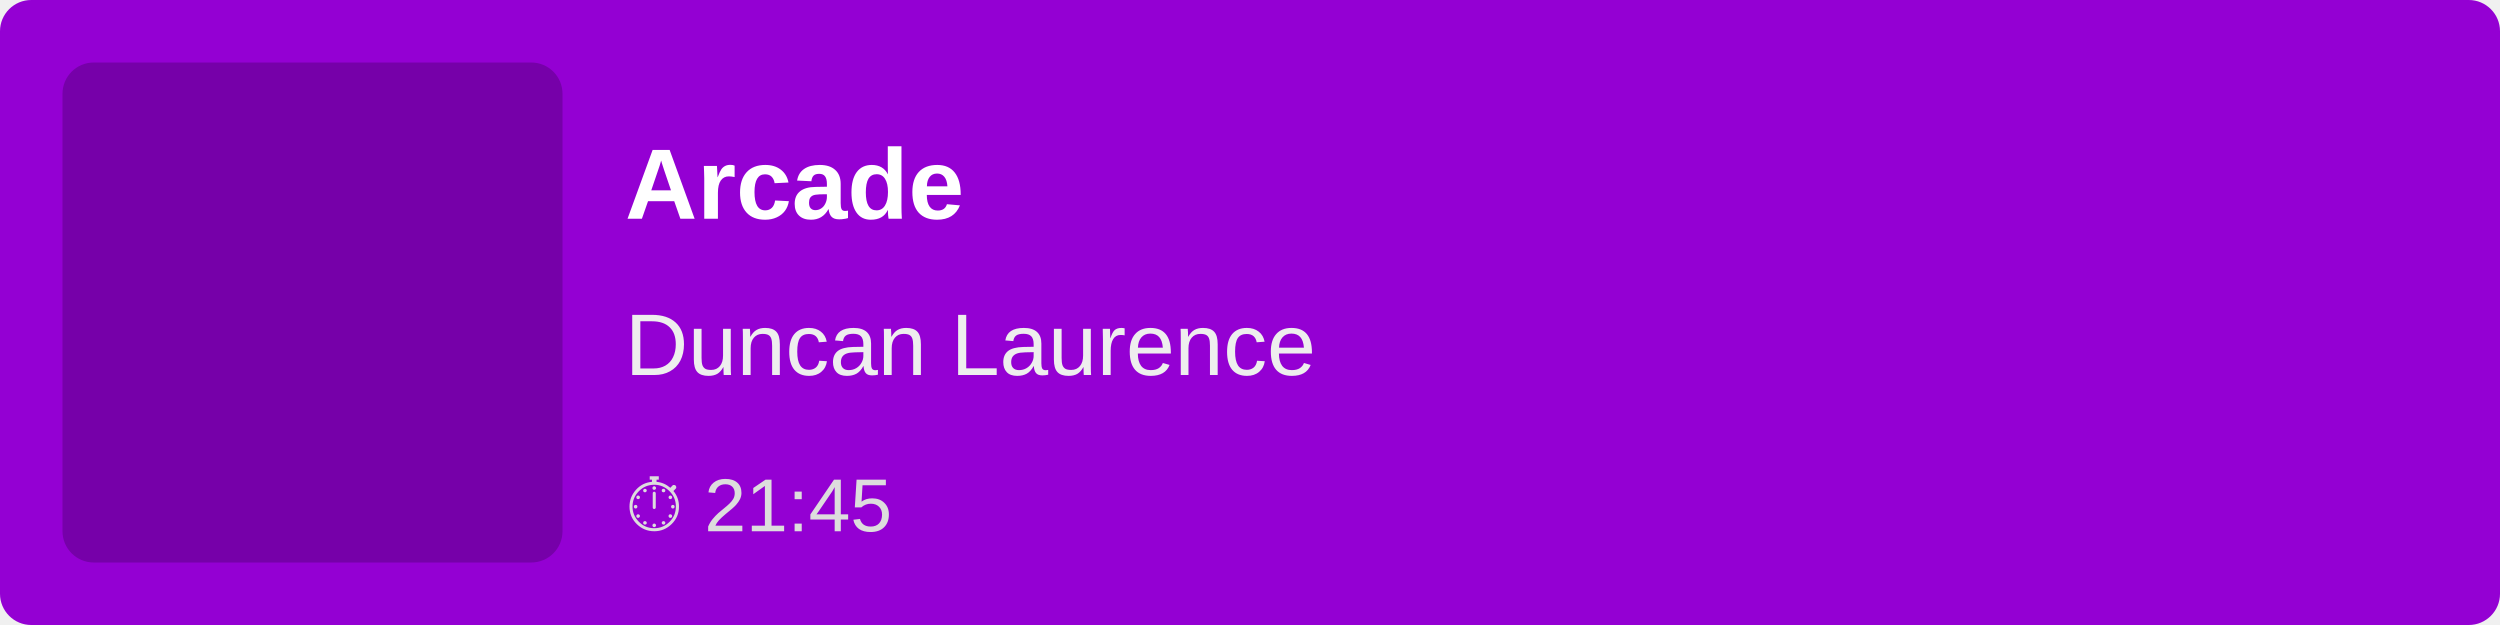
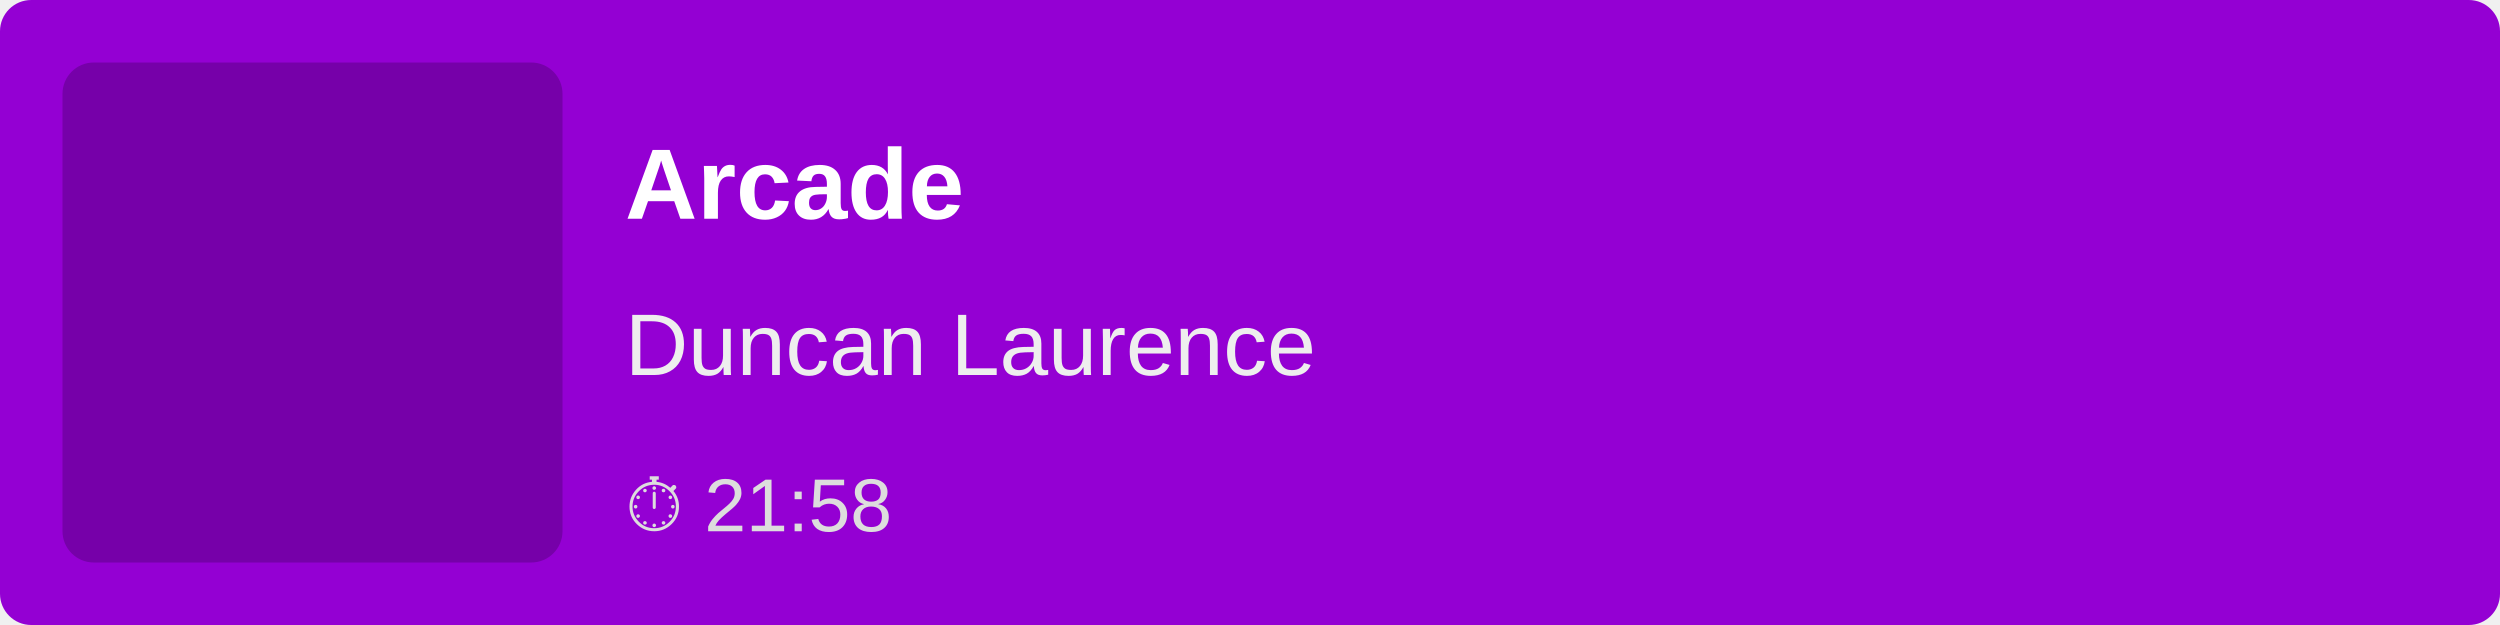
<svg xmlns="http://www.w3.org/2000/svg" width="400" height="100">
  <rect width="100%" height="100%" fill="#9400D3" rx="5" />
  <rect x="10" y="10" width="80" height="80" fill="rgba(0,0,0,0.2)" rx="5" />
  <text x="100" y="35" font-family="Arial, sans-serif" font-size="16" fill="white" font-weight="bold">
        Arcade
    </text>
  <text x="100" y="60" font-family="Arial, sans-serif" font-size="14" fill="#EEE">
        Duncan Laurence
    </text>
  <text x="100" y="85" font-family="Arial, sans-serif" font-size="12" fill="#DDD">
-         ⏱ 21:45
+         ⏱ 21:58
    </text>
</svg>
